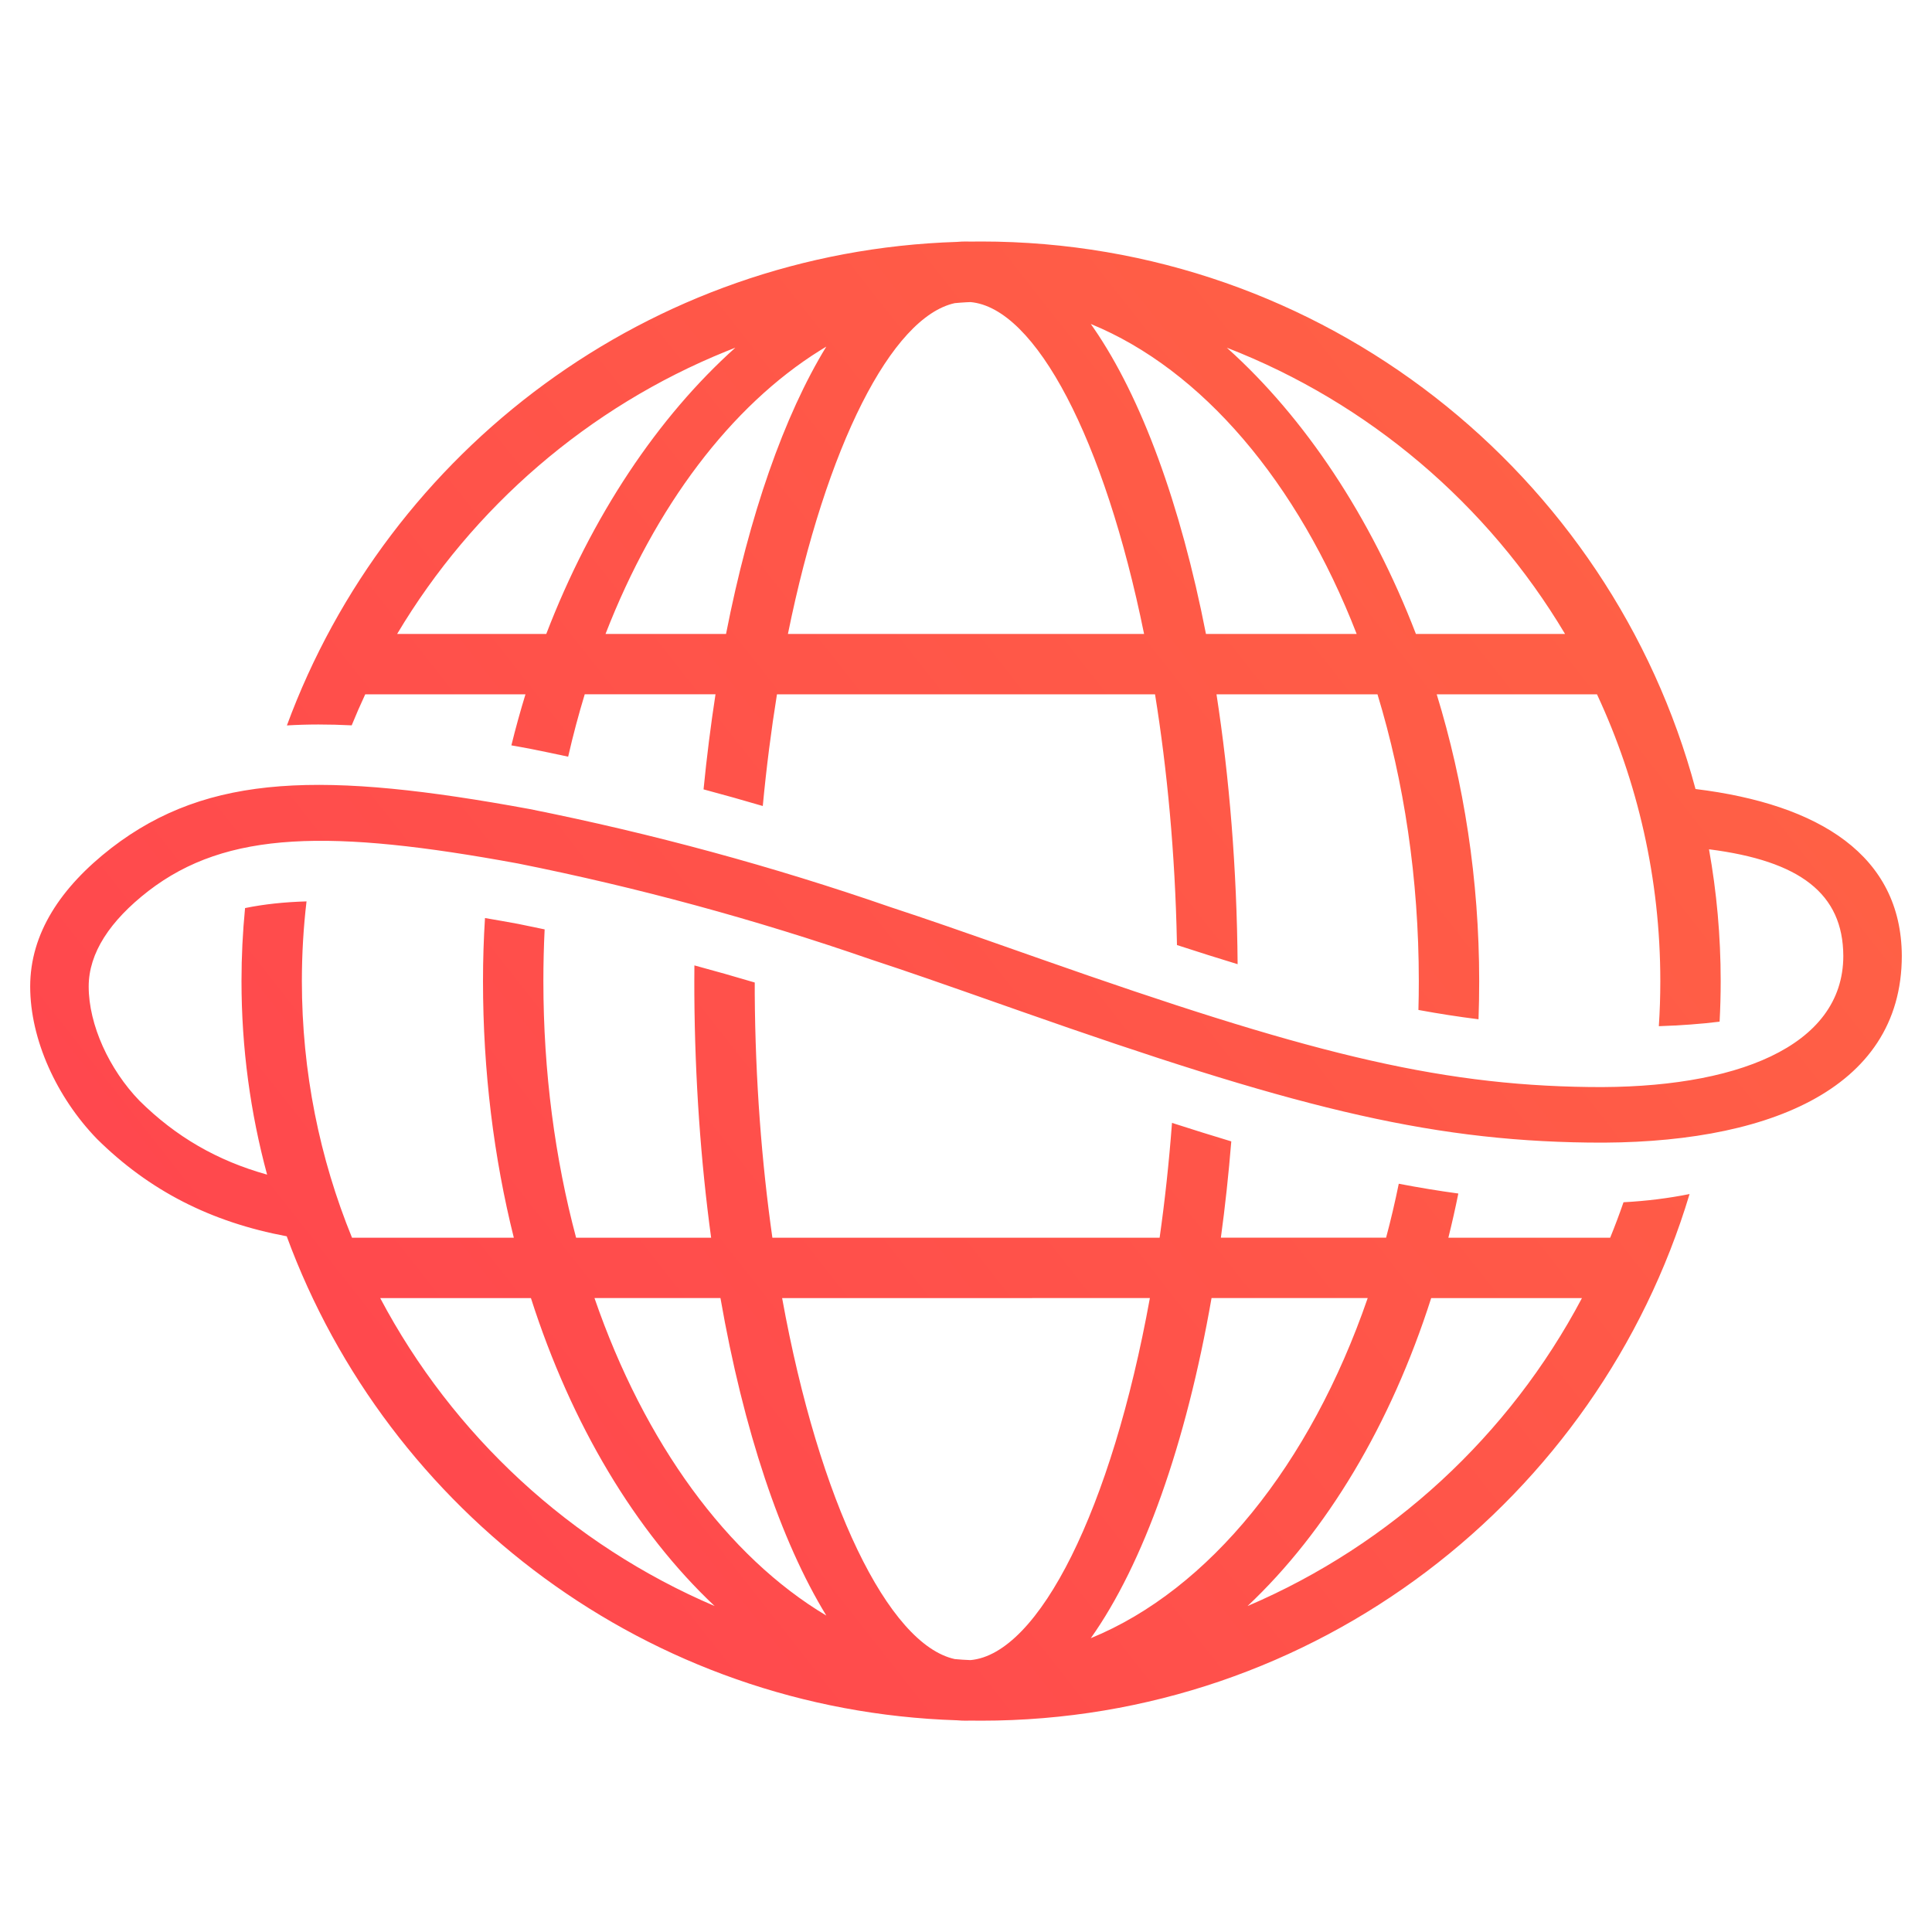
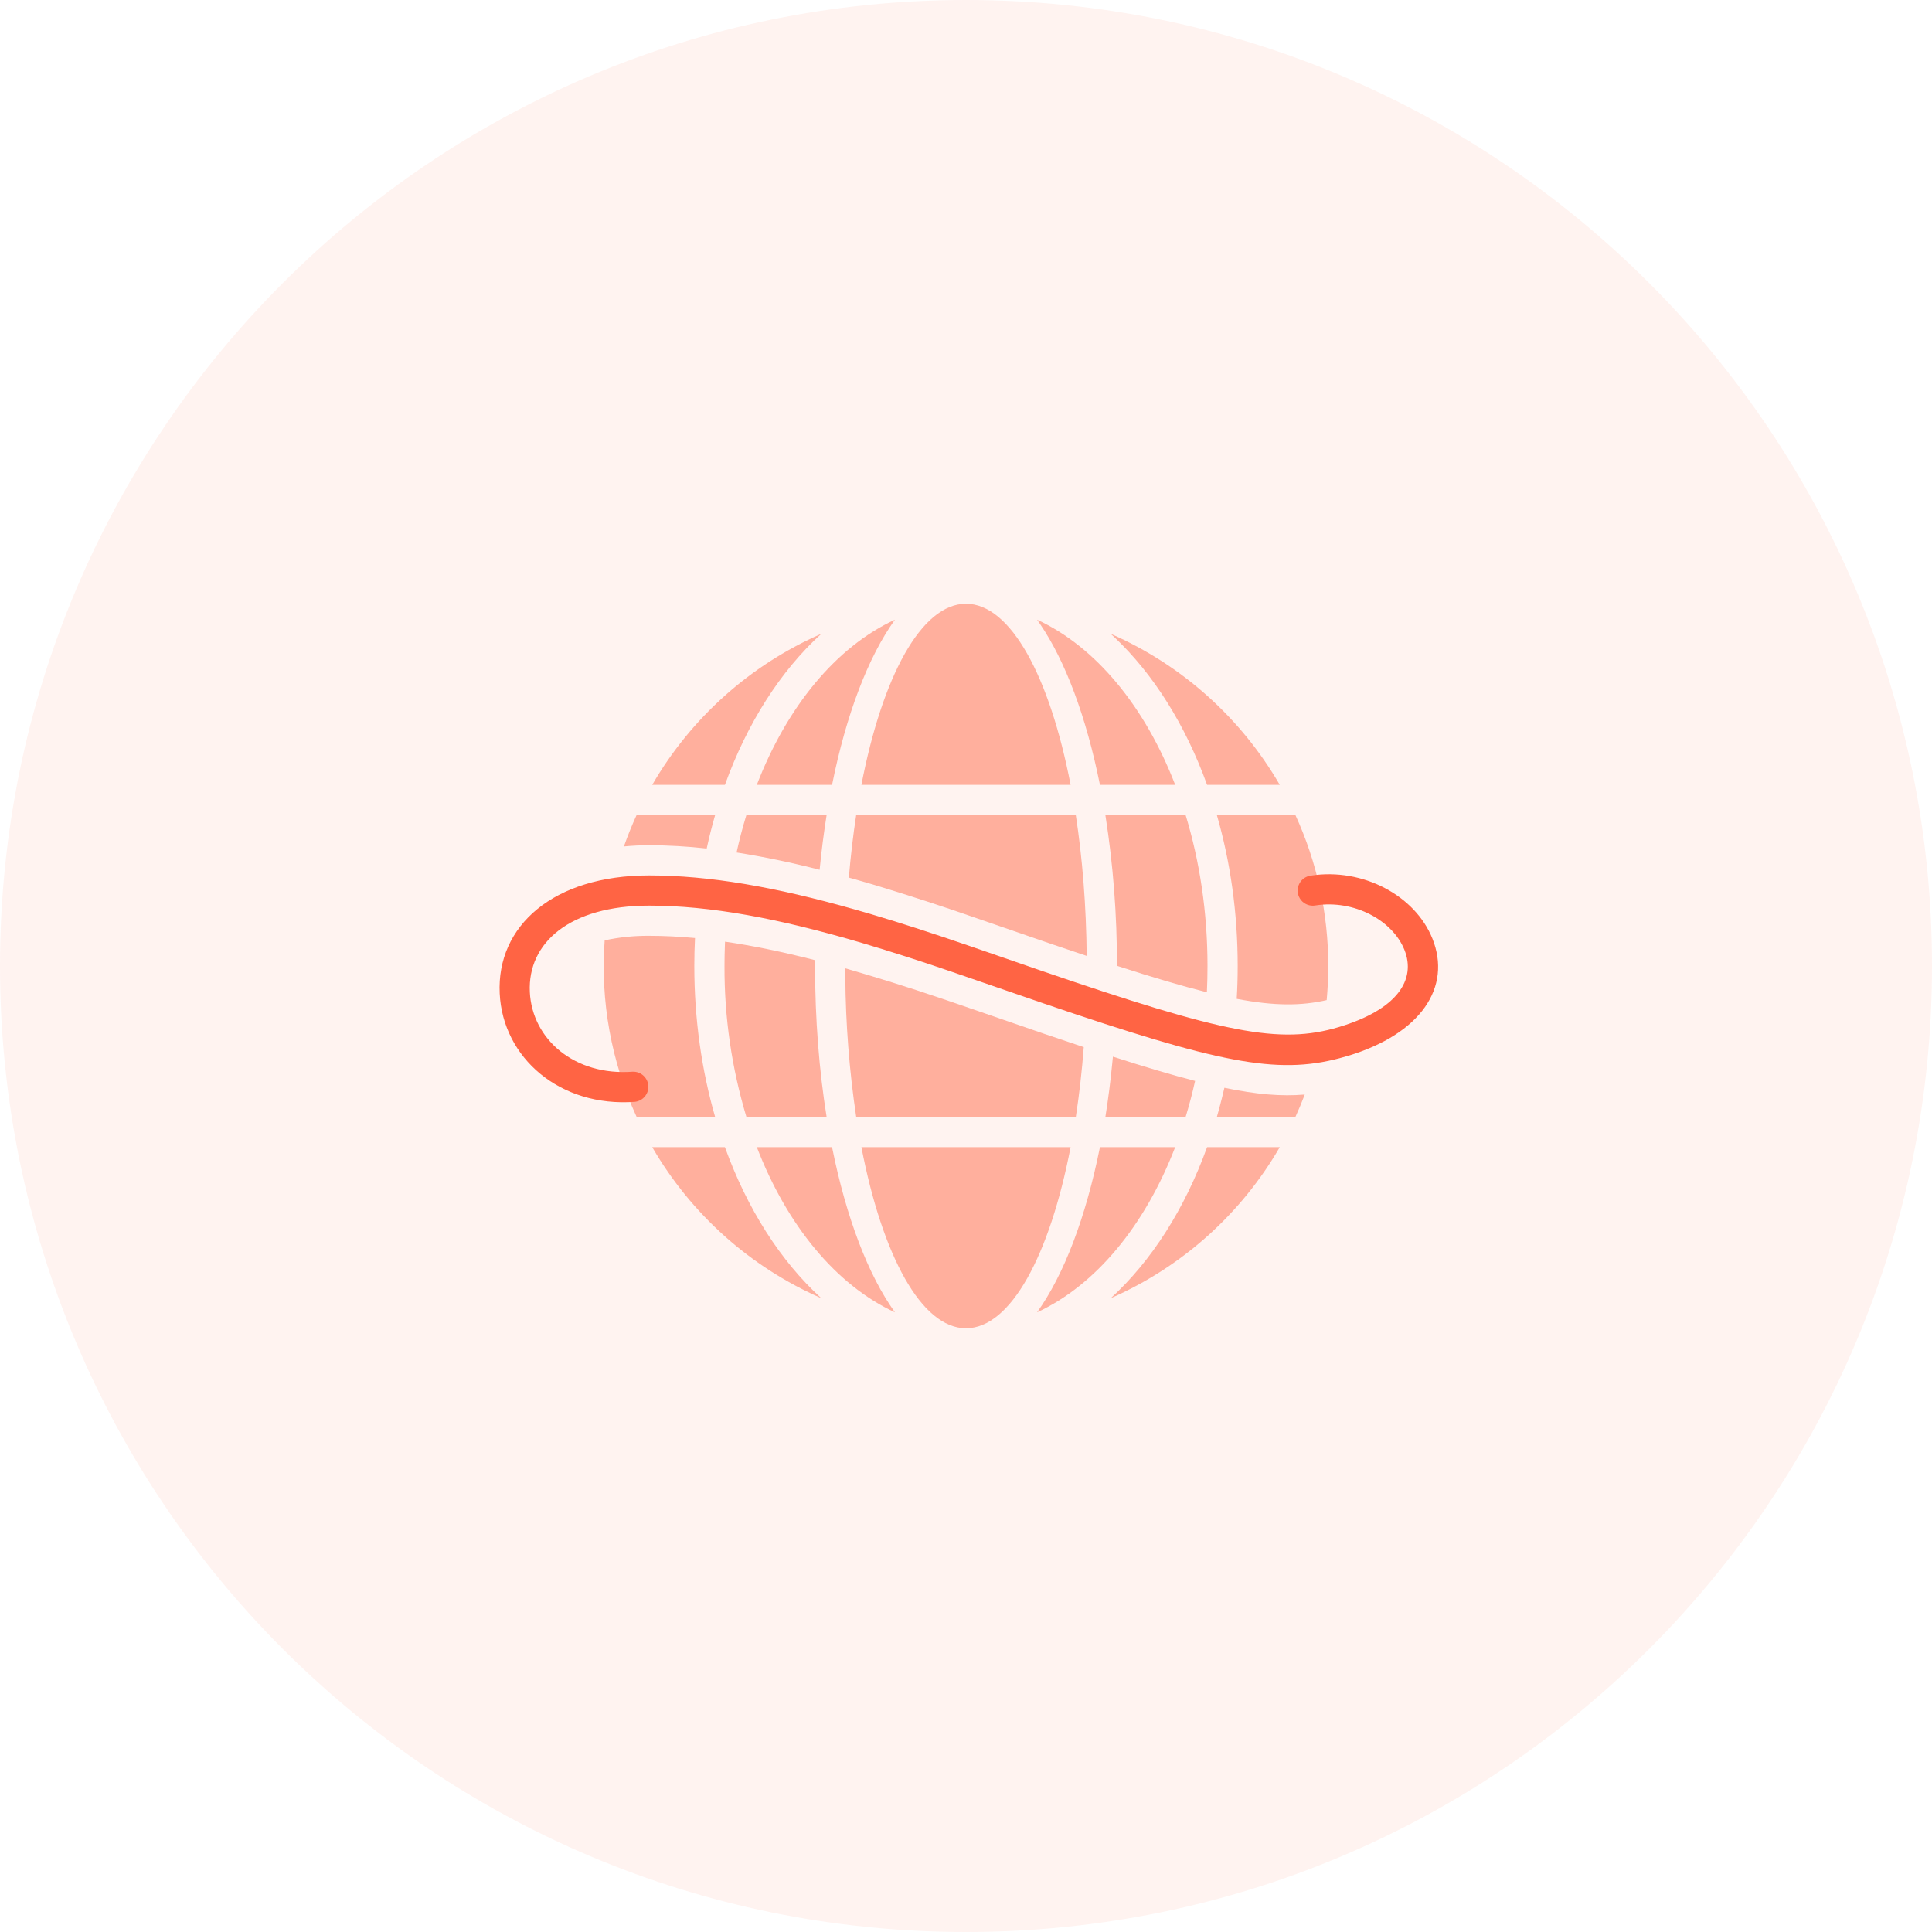
- <svg xmlns="http://www.w3.org/2000/svg" width="64" height="64" viewBox="0 0 64 64">
-   <defs>
-     <linearGradient id="prefix_a" x1="0%" x2="100%" y1="81.23%" y2="18.77%">
-       <stop offset="0%" stop-color="#FF444F" />
-       <stop offset="100%" stop-color="#FF6444" />
-     </linearGradient>
-   </defs>
-   <g fill="none" fill-rule="evenodd">
-     <path d="M0 0H64V64H0z" />
-     <path fill="url(#prefix_a)" fill-rule="nonzero" d="M32.5 8c11.33 0 20.864 7.691 23.666 18.137 4.12.506 6.816 2.21 6.834 5.523 0 4.495-4.59 6.269-10.379 6.189-5.45-.067-9.94-1.233-18.794-4.346-3.068-1.08-3.648-1.28-4.986-1.723-3.814-1.321-7.722-2.383-11.678-3.175-6.2-1.139-9.643-1.097-12.247.91-1.277.991-1.978 2.057-1.978 3.165 0 1.268.68 2.748 1.683 3.784 1.206 1.194 2.574 1.985 4.227 2.447C8.295 36.868 8 34.718 8 32.5c0-.816.04-1.623.118-2.419.625-.128 1.3-.2 2.036-.221-.102.866-.154 1.747-.154 2.64 0 3.008.59 5.878 1.661 8.501h5.36C16.36 38.353 16 35.49 16 32.5c0-.704.022-1.4.066-2.089.355.06.72.125 1.097.194l.879.182c-.028.565-.042 1.136-.042 1.713 0 3.019.387 5.886 1.084 8.501h4.473c-.342-2.516-.537-5.228-.556-8.056L23 32.5l.003-.52c.668.18 1.335.37 1.999.567v.387c.019 2.855.23 5.574.584 8.067h12.828c.173-1.218.311-2.49.41-3.804.683.22 1.335.424 1.964.613-.089 1.092-.204 2.158-.345 3.19h5.473c.156-.583.296-1.18.42-1.787.67.128 1.325.236 1.973.324-.1.495-.21.983-.33 1.464h5.36c.158-.387.305-.779.442-1.175.758-.04 1.49-.132 2.188-.272C52.939 49.647 43.579 57 32.5 57l-.357-.003c-.047.002-.095.003-.143.003-.099 0-.197-.004-.294-.013-10.216-.325-18.852-6.904-22.208-16.033-2.509-.471-4.548-1.506-6.29-3.23C1.88 36.35 1 34.438 1 32.68c0-1.755 1.006-3.283 2.692-4.591 3.225-2.486 7.074-2.533 13.854-1.288 4.063.813 8.06 1.9 11.945 3.246 1.342.443 1.926.646 5.009 1.73 8.649 3.041 12.99 4.169 18.148 4.232 4.816.066 8.414-1.325 8.414-4.345-.01-2.058-1.427-3.146-4.449-3.53.254 1.417.387 2.876.387 4.366 0 .45-.012.899-.036 1.344-.62.078-1.295.125-2.013.15.033-.494.049-.992.049-1.494 0-3.395-.752-6.614-2.098-9.5h-5.309C48.49 25.92 49 29.13 49 32.5c0 .424-.007.846-.022 1.265-.653-.082-1.313-.184-1.991-.309.009-.317.013-.636.013-.956 0-3.408-.493-6.623-1.369-9.5h-5.333c.427 2.76.674 5.776.7 8.94-.641-.195-1.31-.406-2.009-.634v.029l-.003-.147c-.06-2.916-.32-5.68-.724-8.188H25.738c-.19 1.18-.349 2.417-.47 3.7-.65-.192-1.305-.375-1.962-.551.106-1.081.24-2.133.396-3.15H19.37c-.204.672-.388 1.361-.549 2.067-.424-.091-.848-.18-1.274-.265l-.607-.11c.141-.573.297-1.137.467-1.691h-5.308c-.158.338-.307.681-.449 1.028-.76-.038-1.474-.038-2.146.003 3.36-9.122 11.993-15.693 22.202-16.018.098-.009.196-.013.295-.013l.144.003C32.262 8 32.38 8 32.5 8zm5.591 35l-12.182.001c1.228 6.769 3.519 11.473 5.718 11.958.173.016.347.028.52.034 2.268-.2 4.674-4.992 5.944-11.992zm7.216 0h-5.173c-.845 4.84-2.256 8.808-4 11.267 3.922-1.606 7.268-5.74 9.173-11.267zm-21.44 0h-4.174c1.658 4.811 4.408 8.567 7.68 10.518-1.517-2.48-2.743-6.142-3.507-10.518zm-6.279.001h-4.993c2.404 4.546 6.32 8.17 11.078 10.201-2.622-2.47-4.743-6.007-6.085-10.2zm34.817 0H47.41c-1.34 4.193-3.461 7.731-6.083 10.201 4.758-2.031 8.673-5.655 11.077-10.201zM24.36 11.517l-.294.117c-4.578 1.852-8.408 5.168-10.91 9.366h4.94c1.504-3.914 3.71-7.196 6.264-9.483zm3.012-.035l-.203.124c-2.953 1.841-5.466 5.16-7.11 9.394h3.992c.77-3.934 1.922-7.23 3.321-9.518zm4.776-1.475l-.155.007c-.122.007-.244.016-.366.028-2.09.46-4.26 4.729-5.526 10.958h11.798c-1.31-6.453-3.594-10.802-5.751-10.993zm3.986.725l.097.139C37.81 13.164 39.108 16.7 39.949 21h4.992c-1.95-5.024-5.125-8.76-8.807-10.268zm4.506.786l.026.023c2.542 2.286 4.739 5.558 6.238 9.459h4.94c-2.556-4.288-6.496-7.655-11.204-9.482z" />
+ <svg xmlns="http://www.w3.org/2000/svg" width="64" height="64">
+   <g fill="#FF6444" fill-rule="nonzero">
+     <circle cx="32" cy="32" r="32" fill-opacity=".08" />
+     <path fill-opacity=".48" d="M32 44c-1.48 0-2.773-2.413-3.465-6h6.93c-.692 3.587-1.985 6-3.465 6zm2.354-.528c.888-1.235 1.617-3.147 2.083-5.471h2.492c-1 2.594-2.63 4.574-4.575 5.471zm-4.708 0c-1.946-.897-3.575-2.877-4.575-5.471h2.492c.466 2.324 1.195 4.236 2.083 5.471zm-2.44-.468a12.056 12.056 0 01-5.6-5.003h2.408c.74 2.048 1.845 3.776 3.191 5.003zm9.59 0c1.345-1.227 2.45-2.955 3.19-5.003h2.408a12.044 12.044 0 01-5.599 5.003zM21.5 31c.492 0 .999.025 1.523.074-.015.306-.023.615-.023.926 0 1.772.246 3.462.69 5.001h-2.6a11.919 11.919 0 01-1.06-5.85A6.705 6.705 0 0121.5 31zm2.518.194c.93.135 1.919.34 2.983.613L27 32c0 1.772.136 3.462.383 5.001h-2.657A17.14 17.14 0 0124 32c0-.24.005-.478.014-.715l.004-.091zm3.983.883a70.01 70.01 0 013.118.976l.426.144 3.048 1.05c.46.157.895.303 1.308.44-.062.805-.15 1.58-.263 2.314h-7.275a33.002 33.002 0 01-.361-4.647L28 32.077zm8.866 2.926c1.053.339 1.946.604 2.722.804-.09.408-.196.807-.314 1.194h-2.658c.095-.595.174-1.214.235-1.85l.015-.148zm3.693 1.031c1.07.223 1.9.29 2.662.224-.095.252-.2.5-.31.743H40.31c.057-.197.11-.398.161-.6l.089-.367zM44 32c0 .381-.018.758-.052 1.13-.846.192-1.727.197-2.98-.042.022-.359.032-.722.032-1.088 0-1.772-.245-3.46-.69-5h2.602A11.95 11.95 0 0144 32zm-4 0c0 .292-.007.582-.02.87-.827-.207-1.8-.495-2.98-.876A31.7 31.7 0 0036.617 27h2.658c.465 1.522.725 3.216.725 5zm-4.002-.335c-.346-.115-.71-.238-1.09-.367l-.386-.132-2.298-.793a82.29 82.29 0 00-3.055-.996l-.344-.103-.527-.152-.179-.05c.06-.719.142-1.411.243-2.072h7.275c.219 1.427.346 3.004.361 4.665zm-8.847-2.852a29.745 29.745 0 00-2.751-.573c.093-.425.202-.838.325-1.24h2.658c-.093.584-.171 1.19-.232 1.813zm-3.74-.704A17.388 17.388 0 0021.5 28a8.56 8.56 0 00-.832.04c.124-.354.264-.701.42-1.04h2.602c-.105.362-.198.732-.28 1.109zm3.795-7.113c-1.347 1.227-2.453 2.955-3.192 5.004h-2.409a12.062 12.062 0 015.6-5.004zm2.44-.468c-.888 1.235-1.617 3.147-2.083 5.472H25.07c1-2.595 2.63-4.575 4.576-5.472zM32 20c1.48 0 2.773 2.413 3.465 6h-6.93c.692-3.586 1.984-6 3.465-6zm2.354.528c1.946.897 3.575 2.878 4.576 5.472h-2.493c-.45-2.242-1.143-4.1-1.99-5.338l-.093-.134zm2.44.468a12.043 12.043 0 015.6 5.004h-2.408c-.717-1.986-1.778-3.671-3.069-4.89l-.123-.114z" />
+     <path d="M43.424 29.006c1.73-.266 3.456.666 4.026 2.085.647 1.607-.376 3.159-2.806 3.888l-.264.074c-2.098.557-4.043.15-9.787-1.806l-3.048-1.05a74.313 74.313 0 00-3.003-.964C25.785 30.42 23.522 30 21.5 30c-2.63 0-4.026 1.235-3.949 2.861.075 1.562 1.477 2.786 3.411 2.64a.501.501 0 01.076.998c-2.493.188-4.384-1.463-4.485-3.59C16.446 30.67 18.333 29 21.5 29c2 0 4.191.383 6.798 1.122l.527.152c1.03.304 2.046.634 3.4 1.099l2.297.793c6.012 2.057 7.873 2.443 9.834 1.855 1.918-.575 2.567-1.56 2.167-2.557-.394-.979-1.667-1.667-2.947-1.47a.5.5 0 11-.152-.988z" />
  </g>
</svg>
